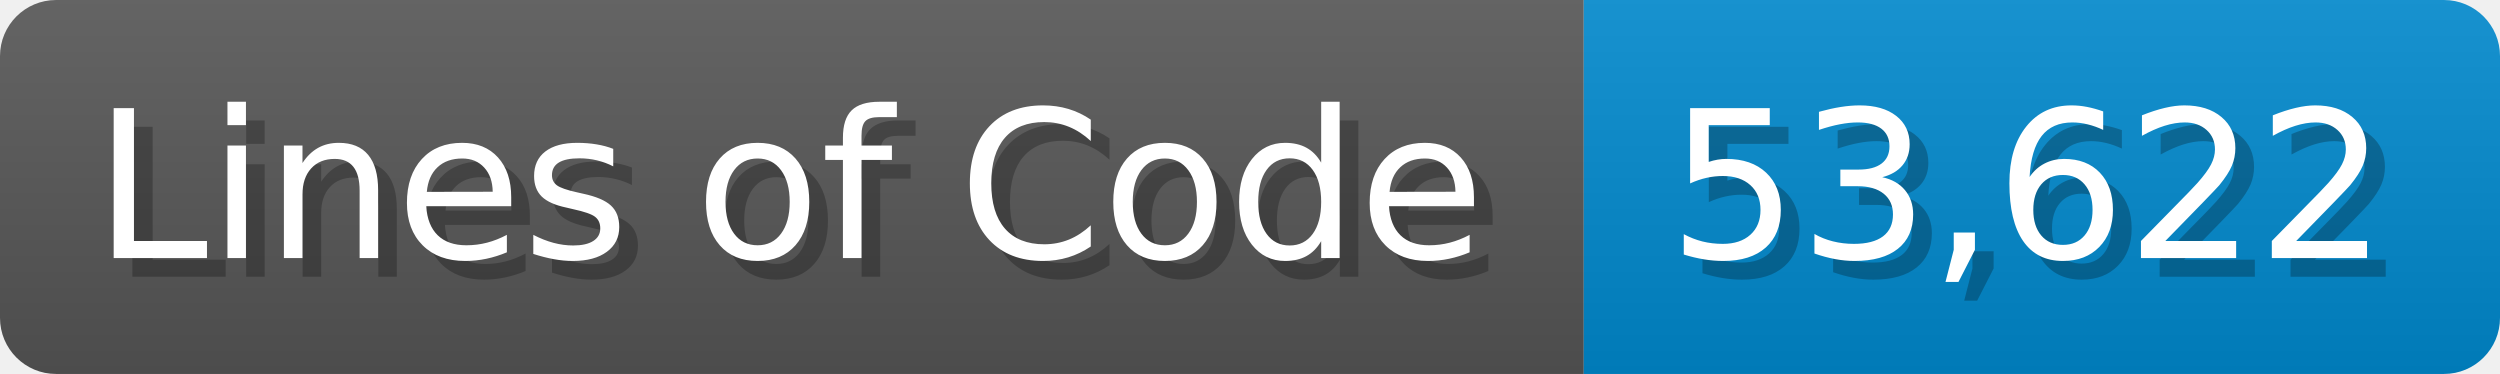
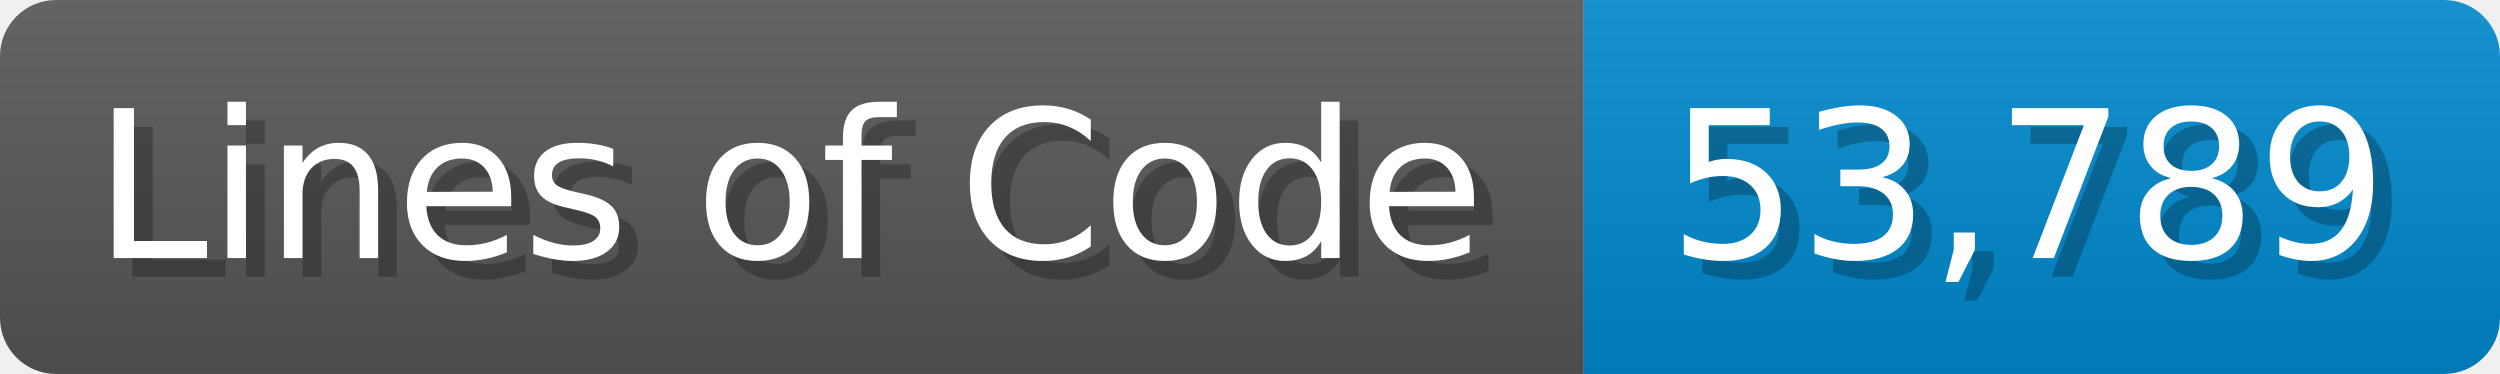
<svg xmlns="http://www.w3.org/2000/svg" width="133.7" height="20" viewBox="0 0 1337 200">
  <linearGradient id="a" x2="0" y2="100%">
    <stop offset="0" stop-opacity=".1" stop-color="#EEE" />
    <stop offset="1" stop-opacity=".1" />
  </linearGradient>
  <mask id="m">
    <rect width="1337" height="200" rx="30" fill="#FFF" />
  </mask>
  <g mask="url(#m)">
    <rect width="847" height="200" fill="#555" />
    <rect width="490" height="200" fill="#08C" x="847" />
    <rect width="1337" height="200" fill="url(#a)" />
  </g>
  <g fill="#fff" text-anchor="start" font-family="Verdana,DejaVu Sans,sans-serif" font-size="110">
    <text x="60" y="148" textLength="747" fill="#000" opacity="0.25">Lines of Code</text>
    <text x="50" y="138" textLength="747">Lines of Code</text>
-     <text x="902" y="148" textLength="390" fill="#000" opacity="0.25">53,622</text>
-     <text x="892" y="138" textLength="390">53,622</text>
+     <text x="902" y="148" textLength="390" fill="#000" opacity="0.25">53,789</text>
+     <text x="892" y="138" textLength="390">53,789</text>
  </g>
</svg>
